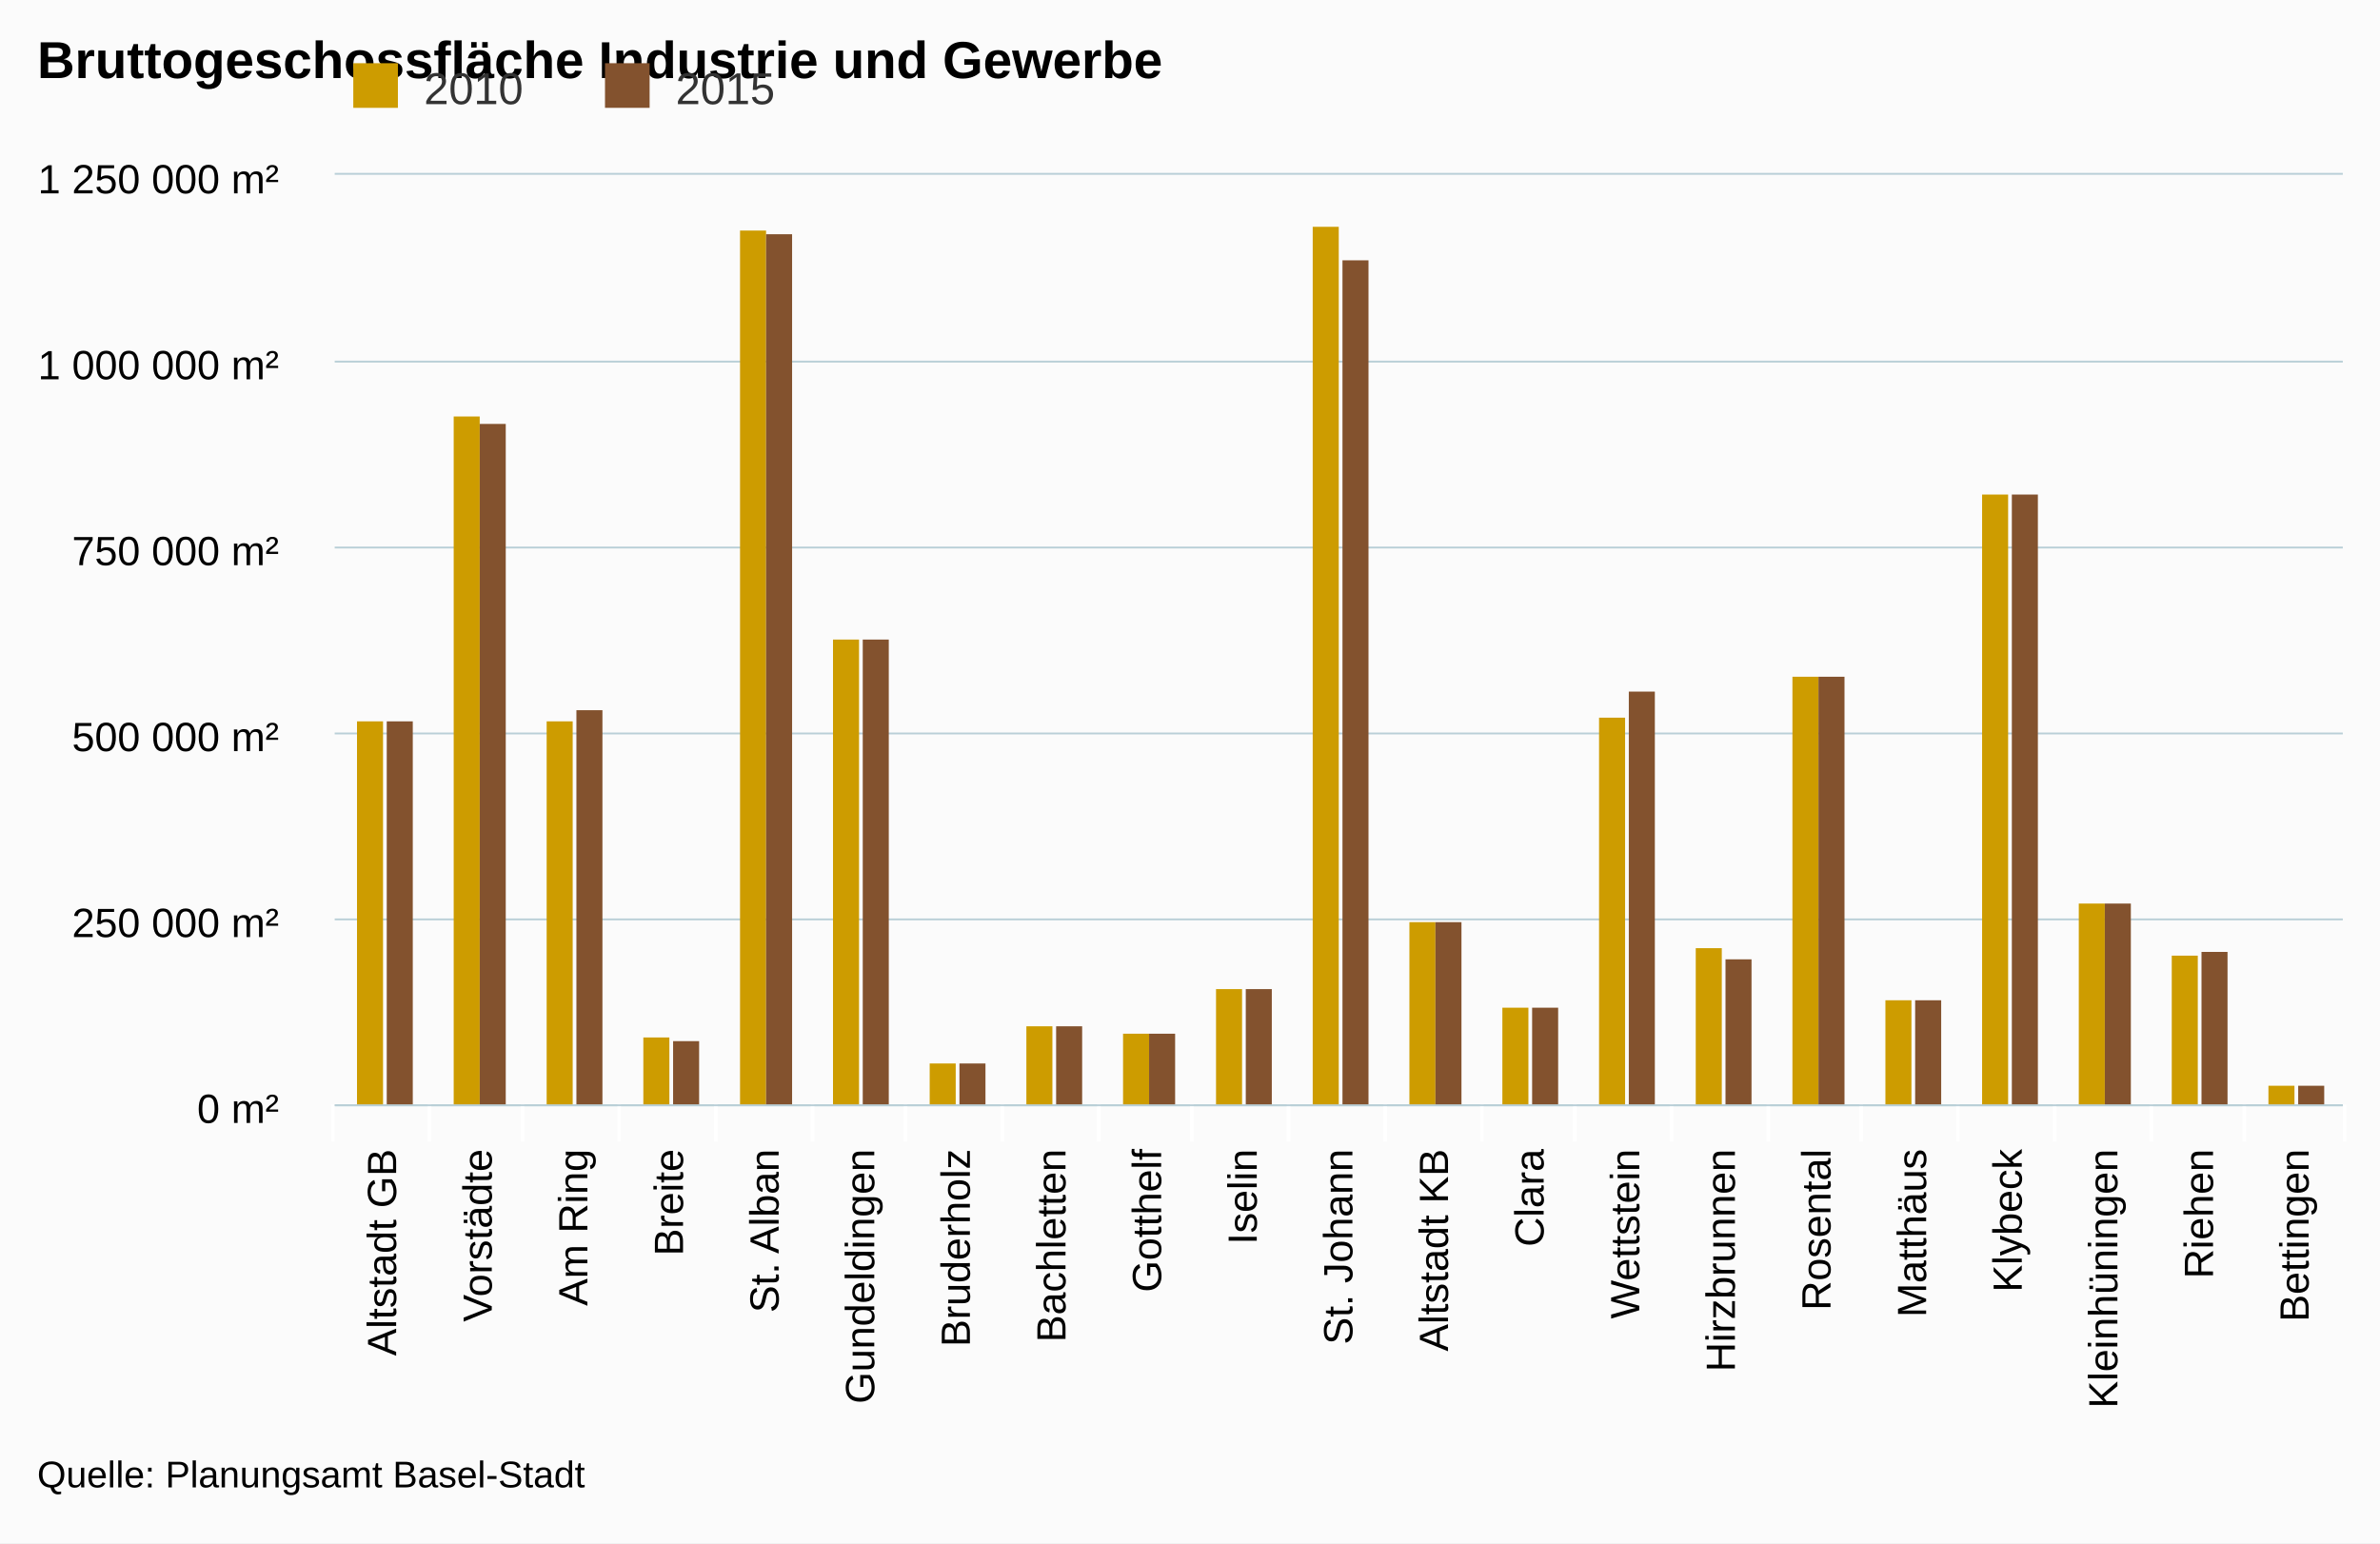
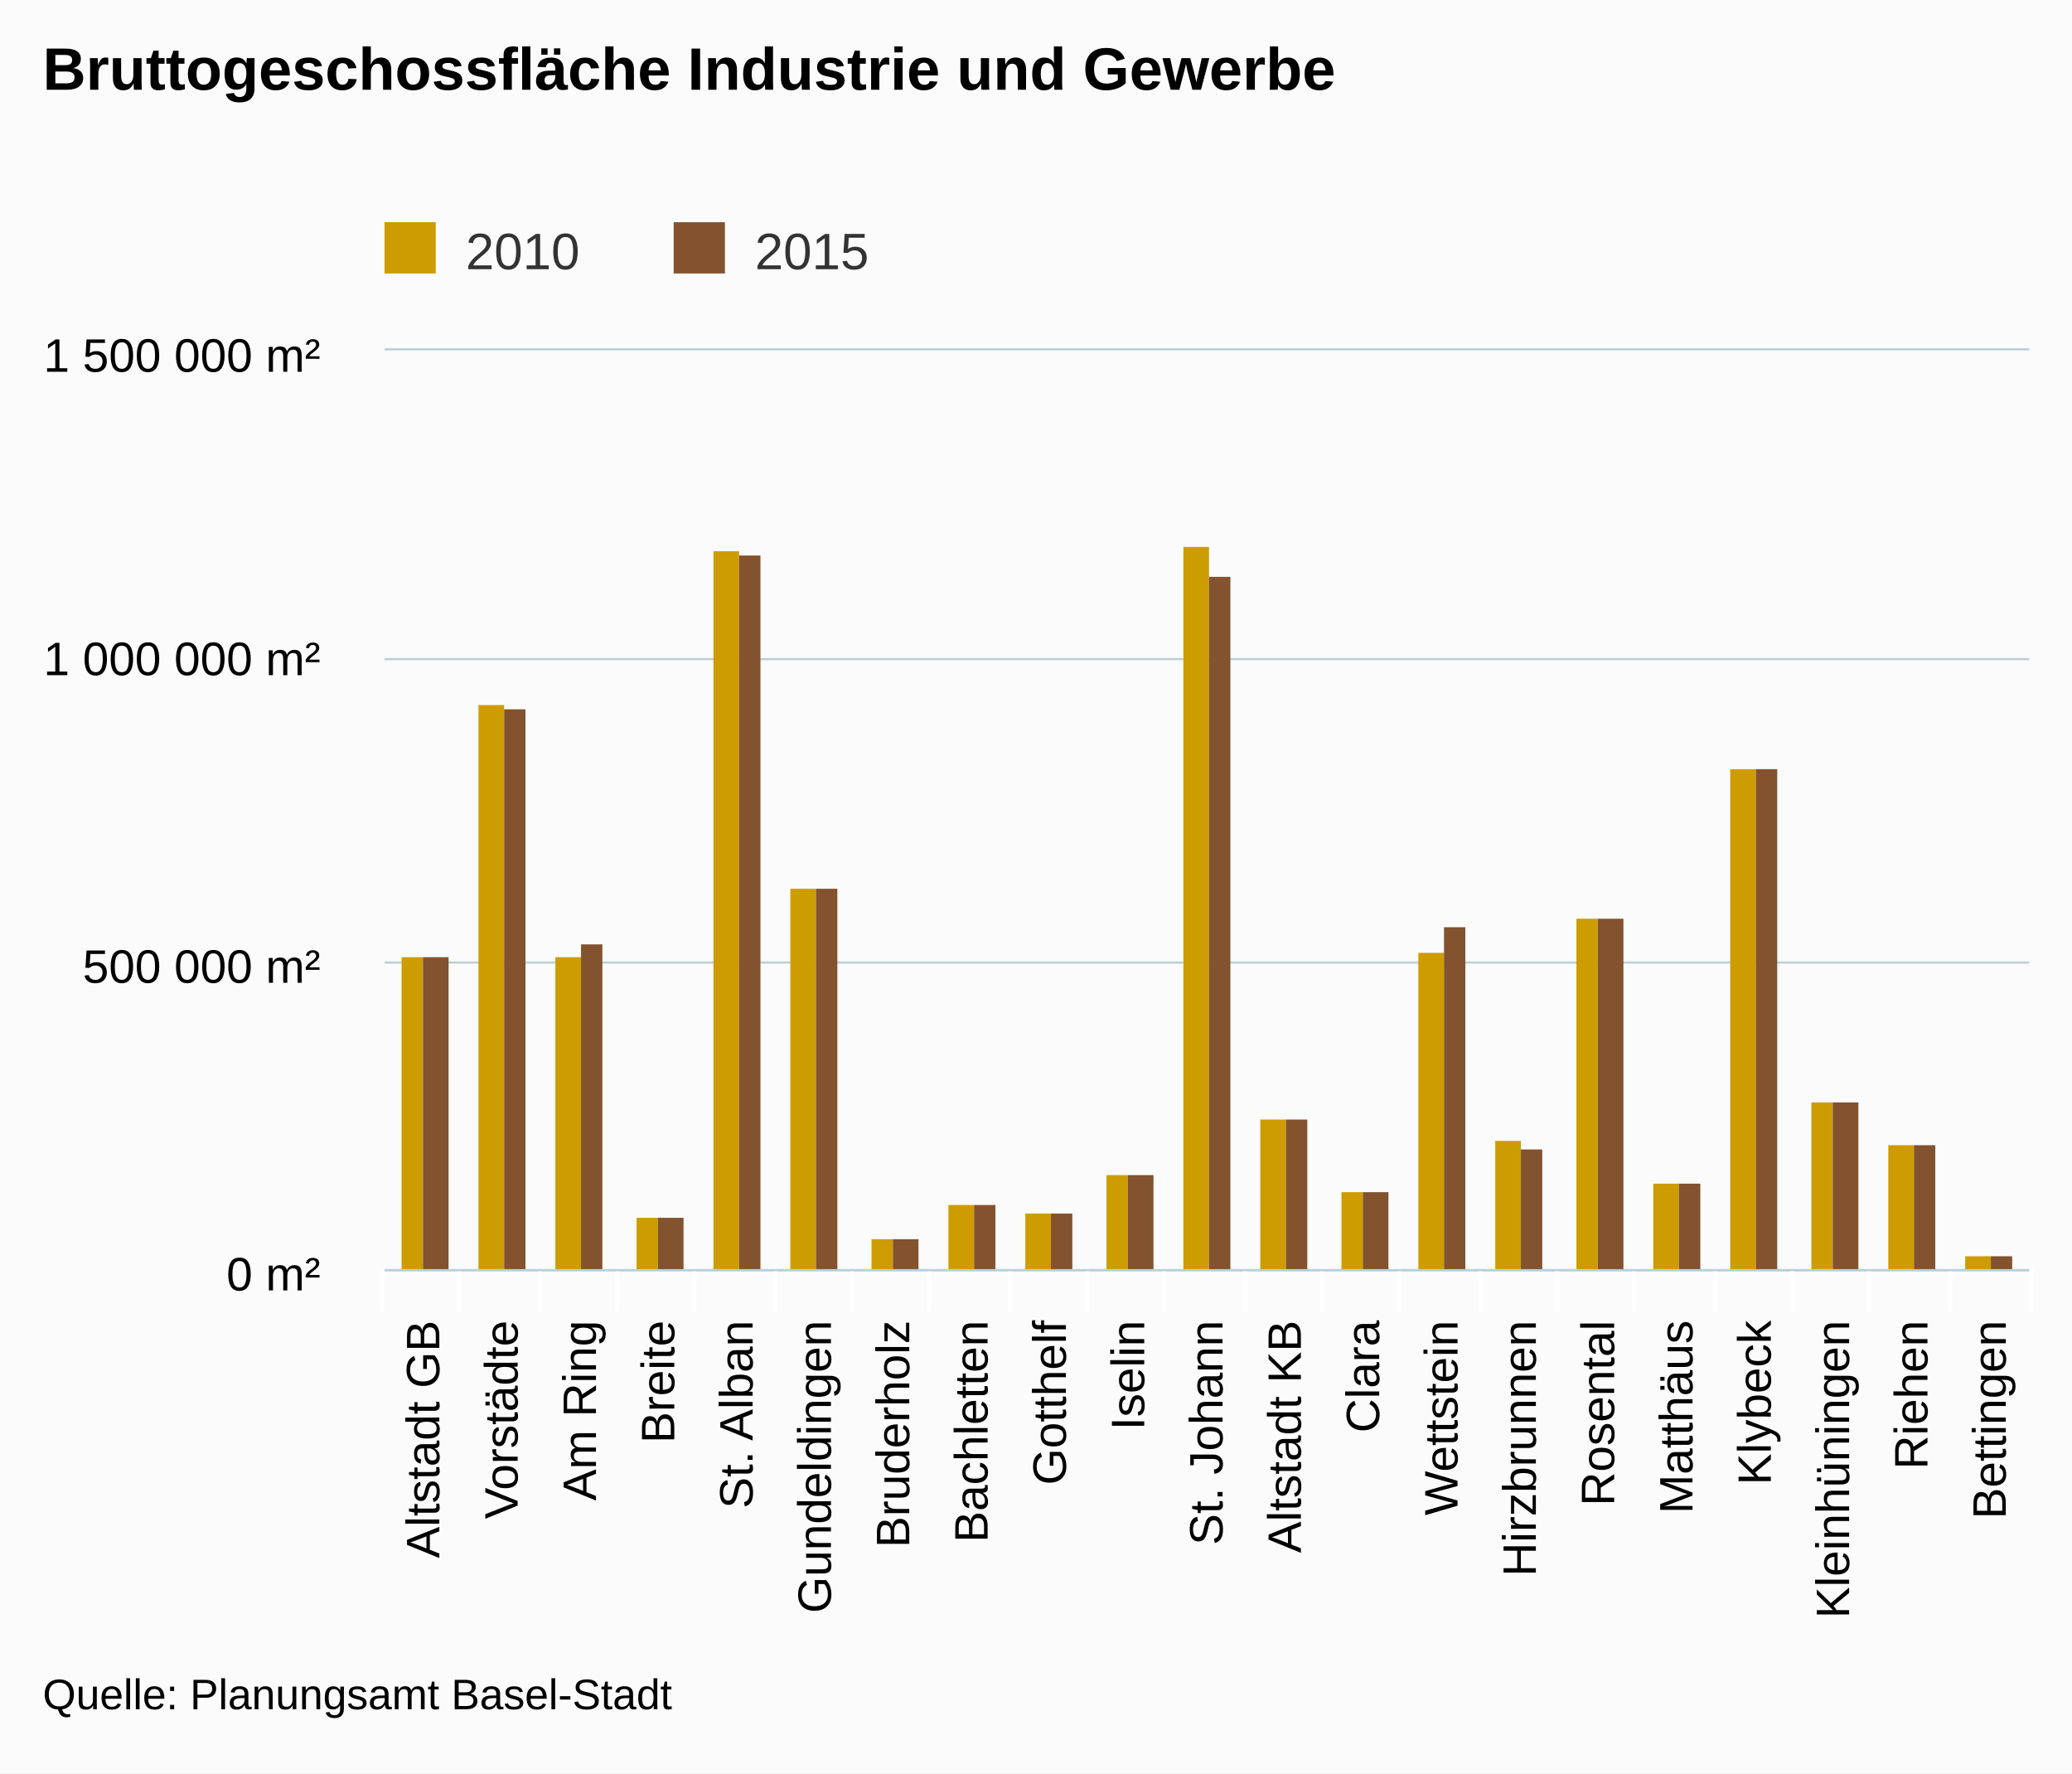
- <svg xmlns="http://www.w3.org/2000/svg" class="highcharts-root" viewBox="0 0 640 415" font-family="Arial" font-size="12">
+ <svg xmlns="http://www.w3.org/2000/svg" class="highcharts-root" viewBox="0 0 485 415" font-family="Arial" font-size="12">
  <defs>
    <clipPath id="a">
-       <path fill="none" d="M0 0h540v250H0z" />
+       <path fill="none" d="M0 0h385v215H0z" />
    </clipPath>
  </defs>
-   <rect fill="#fbfbfb" class="highcharts-background" width="640" height="415" rx="0" ry="0" />
-   <path fill="none" class="highcharts-plot-background" d="M90 47h540v250H90z" />
+   <rect fill="#fbfbfb" class="highcharts-background" width="485" height="415" rx="0" ry="0" />
+   <path fill="none" class="highcharts-plot-background" d="M90 82h385v215H90z" />
  <g class="highcharts-grid highcharts-xaxis-grid">
-     <path fill="none" class="highcharts-grid-line" d="M115.5 47v250m25-250v250m26-250v250m26-250v250m26-250v250m25-250v250m26-250v250m26-250v250m25-250v250m26-250v250m26-250v250m26-250v250m25-250v250m26-250v250m26-250v250m25-250v250m26-250v250m26-250v250m26-250v250m25-250v250m26-250v250M89.5 47v250" />
+     <path fill="none" class="highcharts-grid-line" d="M107.5 82v215m19-215v215m18-215v215m18-215v215m19-215v215m18-215v215m18-215v215m19-215v215m18-215v215m18-215v215m19-215v215m18-215v215m18-215v215m19-215v215m18-215v215m18-215v215m19-215v215m18-215v215m18-215v215m19-215v215m18-215v215M89.5 82v215" />
  </g>
  <g class="highcharts-grid highcharts-yaxis-grid">
-     <path fill="none" stroke="#B9CFD7" stroke-width=".5" class="highcharts-grid-line" d="M90 297.25h540m-540-50h540m-540-50h540m-540-50h540m-540-50h540M90 46.75h540" />
+     <path fill="none" stroke="#B9CFD7" stroke-width=".5" class="highcharts-grid-line" d="M90 297.25h385m-385-72h385m-385-71h385M90 81.75h385" />
  </g>
-   <path fill="none" class="highcharts-plot-border" d="M90 47h540v250H90z" />
+   <path fill="none" class="highcharts-plot-border" d="M90 82h385v215H90z" />
  <g class="highcharts-axis highcharts-xaxis">
-     <path fill="none" class="highcharts-tick" stroke="#FFF" d="M115.5 297v10m25-10v10m26-10v10m26-10v10m26-10v10m25-10v10m26-10v10m26-10v10m25-10v10m26-10v10m26-10v10m26-10v10m25-10v10m26-10v10m26-10v10m25-10v10m26-10v10m26-10v10m26-10v10m25-10v10m27-10v10m-541-10v10" />
-     <path fill="none" class="highcharts-axis-line" stroke="#B9CFD7" stroke-width=".5" d="M90 297.25h540" />
+     <path fill="none" class="highcharts-tick" stroke="#FFF" d="M107.5 297v10m19-10v10m18-10v10m18-10v10m19-10v10m18-10v10m18-10v10m19-10v10m18-10v10m18-10v10m19-10v10m18-10v10m18-10v10m19-10v10m18-10v10m18-10v10m19-10v10m18-10v10m18-10v10m19-10v10m19-10v10m-386-10v10" />
+     <path fill="none" class="highcharts-axis-line" stroke="#B9CFD7" stroke-width=".5" d="M90 297.25h385" />
  </g>
  <g class="highcharts-axis highcharts-yaxis">
-     <path fill="none" class="highcharts-axis-line" d="M90 47v250" />
+     <path fill="none" class="highcharts-axis-line" d="M90 82v215" />
  </g>
  <g class="highcharts-series-group">
-     <g class="highcharts-series highcharts-series-0 highcharts-column-series highcharts-color-undefined highcharts-tracker" transform="translate(90 47)" clip-path="url(#a)">
-       <path fill="#CD9C00" class="highcharts-point" d="M6 147h7v104H6zm26-82h7v186h-7zm25 82h7v104h-7zm26 85h7v19h-7zm26-217h7v236h-7zm25 110h7v126h-7zm26 114h7v12h-7zm26-10h7v22h-7zm26 2h7v20h-7zm25-12h7v32h-7zm26-205h7v237h-7zm26 187h7v50h-7zm25 23h7v27h-7zm26-78h7v105h-7zm26 62h7v43h-7zm26-73h7v116h-7zm25 87h7v29h-7zm26-136h7v165h-7zm26 110h7v55h-7zm25 14h7v41h-7zm26 35h7v6h-7z" />
+     <g class="highcharts-series highcharts-series-0 highcharts-column-series highcharts-color-undefined highcharts-tracker" transform="translate(90 82)" clip-path="url(#a)">
+       <path fill="#CD9C00" class="highcharts-point" d="M4 142h5v74H4zm18-59h6v133h-6zm18 59h6v74h-6zm19 61h5v13h-5zM77 47h6v169h-6zm18 79h6v90h-6zm19 82h5v8h-5zm18-8h6v16h-6zm18 2h6v14h-6zm19-9h5v23h-5zm18-147h6v170h-6zm18 134h6v36h-6zm19 17h5v19h-5zm18-56h6v75h-6zm18 44h6v31h-6zm19-52h5v83h-5zm18 62h6v21h-6zm18-97h6v118h-6zm19 78h5v40h-5zm18 10h6v30h-6zm18 26h6v4h-6z" />
    </g>
-     <g class="highcharts-series highcharts-series-1 highcharts-column-series highcharts-color-undefined highcharts-tracker" transform="translate(90 47)" clip-path="url(#a)">
-       <path fill="#83522E" class="highcharts-point" d="M14 147h7v104h-7zm25-80h7v184h-7zm26 77h7v107h-7zm26 89h7v18h-7zm25-217h7v235h-7zm26 109h7v126h-7zm26 114h7v12h-7zm26-10h7v22h-7zm25 2h7v20h-7zm26-12h7v32h-7zm26-196h7v228h-7zm25 178h7v50h-7zm26 23h7v27h-7zm26-85h7v112h-7zm26 72h7v40h-7zm25-76h7v116h-7zm26 87h7v29h-7zm26-136h7v165h-7zm25 110h7v55h-7zm26 13h7v42h-7zm26 36h7v6h-7z" />
+     <g class="highcharts-series highcharts-series-1 highcharts-column-series highcharts-color-undefined highcharts-tracker" transform="translate(90 82)" clip-path="url(#a)">
+       <path fill="#83522E" class="highcharts-point" d="M9 142h6v74H9zm19-58h5v132h-5zm18 55h5v77h-5zm18 64h6v13h-6zM83 48h5v168h-5zm18 78h5v90h-5zm18 82h6v8h-6zm19-8h5v16h-5zm18 2h5v14h-5zm18-9h6v23h-6zm19-140h5v163h-5zm18 127h5v36h-5zm18 17h6v19h-6zm19-62h5v81h-5zm18 52h5v29h-5zm18-54h6v83h-6zm19 62h5v21h-5zm18-97h5v118h-5zm18 78h6v40h-6zm19 10h5v30h-5zm18 26h5v4h-5z" />
    </g>
  </g>
  <text x="10" class="highcharts-title" y="21" color="#000" font-size="14" font-weight="700">
    <tspan>Bruttogeschossfläche Industrie und Gewerbe</tspan>
  </text>
-   <g class="highcharts-legend" transform="translate(85 10)">
+   <g class="highcharts-legend" transform="translate(80 45)">
    <rect fill="none" class="highcharts-legend-box" rx="0" ry="0" width="131" height="25" />
    <g class="highcharts-legend-item highcharts-column-series highcharts-color-undefined highcharts-series-0">
      <text x="21" y="15" color="#333" font-weight="400" cursor="pointer" fill="#333" transform="translate(8 3)">
                2010
            </text>
      <path fill="#CD9C00" class="highcharts-point" d="M10 7h12v12H10z" />
    </g>
    <g class="highcharts-legend-item highcharts-column-series highcharts-color-undefined highcharts-series-1">
      <text x="21" y="15" color="#333" font-weight="400" cursor="pointer" fill="#333" transform="translate(75.688 3)">
                2015
            </text>
      <path fill="#83522E" class="highcharts-point" d="M77.688 7h12v12h-12z" />
    </g>
  </g>
  <g class="highcharts-axis-labels highcharts-xaxis-labels" text-anchor="end" color="#000" cursor="default" font-size="11">
-     <text x="106.524" transform="rotate(-90 106.524 309)" y="309">
+     <text x="102.833" transform="rotate(-90 102.833 309)" y="309">
      <tspan>Altstadt GB</tspan>
    </text>
-     <text x="132.238" transform="rotate(-90 132.238 309)" y="309">
+     <text x="121.167" transform="rotate(-90 121.167 309)" y="309">
      <tspan>Vorstädte</tspan>
    </text>
-     <text x="157.952" transform="rotate(-90 157.952 309)" y="309">
+     <text x="139.5" transform="rotate(-90 139.5 309)" y="309">
      <tspan>Am Ring</tspan>
    </text>
-     <text x="183.667" transform="rotate(-90 183.667 309)" y="309">
+     <text x="157.833" transform="rotate(-90 157.833 309)" y="309">
      <tspan>Breite</tspan>
    </text>
-     <text x="209.381" transform="rotate(-90 209.381 309)" y="309">
+     <text x="176.167" transform="rotate(-90 176.167 309)" y="309">
      <tspan>St. Alban</tspan>
    </text>
-     <text x="235.095" transform="rotate(-90 235.095 309)" y="309">
+     <text x="194.5" transform="rotate(-90 194.5 309)" y="309">
      <tspan>Gundeldingen</tspan>
    </text>
-     <text x="260.81" transform="rotate(-90 260.81 309)" y="309">
+     <text x="212.833" transform="rotate(-90 212.833 309)" y="309">
      <tspan>Bruderholz</tspan>
    </text>
-     <text x="286.524" transform="rotate(-90 286.524 309)" y="309">
+     <text x="231.167" transform="rotate(-90 231.167 309)" y="309">
      <tspan>Bachletten</tspan>
    </text>
-     <text x="312.238" transform="rotate(-90 312.238 309)" y="309">
+     <text x="249.5" transform="rotate(-90 249.5 309)" y="309">
      <tspan>Gotthelf</tspan>
    </text>
-     <text x="337.952" transform="rotate(-90 337.952 309)" y="309">
+     <text x="267.833" transform="rotate(-90 267.833 309)" y="309">
      <tspan>Iselin</tspan>
    </text>
-     <text x="363.667" transform="rotate(-90 363.667 309)" y="309">
+     <text x="286.167" transform="rotate(-90 286.167 309)" y="309">
      <tspan>St. Johann</tspan>
    </text>
-     <text x="389.381" transform="rotate(-90 389.381 309)" y="309">
+     <text x="304.5" transform="rotate(-90 304.5 309)" y="309">
      <tspan>Altstadt KB</tspan>
    </text>
-     <text x="415.095" transform="rotate(-90 415.095 309)" y="309">
+     <text x="322.833" transform="rotate(-90 322.833 309)" y="309">
      <tspan>Clara</tspan>
    </text>
-     <text x="440.81" transform="rotate(-90 440.81 309)" y="309">
+     <text x="341.167" transform="rotate(-90 341.167 309)" y="309">
      <tspan>Wettstein</tspan>
    </text>
-     <text x="466.524" transform="rotate(-90 466.524 309)" y="309">
+     <text x="359.5" transform="rotate(-90 359.5 309)" y="309">
      <tspan>Hirzbrunnen</tspan>
    </text>
-     <text x="492.238" transform="rotate(-90 492.238 309)" y="309">
+     <text x="377.833" transform="rotate(-90 377.833 309)" y="309">
      <tspan>Rosental</tspan>
    </text>
-     <text x="517.952" transform="rotate(-90 517.952 309)" y="309">
+     <text x="396.167" transform="rotate(-90 396.167 309)" y="309">
      <tspan>Matthäus</tspan>
    </text>
-     <text x="543.667" transform="rotate(-90 543.667 309)" y="309">
+     <text x="414.5" transform="rotate(-90 414.5 309)" y="309">
      <tspan>Klybeck</tspan>
    </text>
-     <text x="569.381" transform="rotate(-90 569.381 309)" y="309">
+     <text x="432.833" transform="rotate(-90 432.833 309)" y="309">
      <tspan>Kleinhüningen</tspan>
    </text>
-     <text x="595.095" transform="rotate(-90 595.095 309)" y="309">
+     <text x="451.167" transform="rotate(-90 451.167 309)" y="309">
      <tspan>Riehen</tspan>
    </text>
-     <text x="620.81" transform="rotate(-90 620.81 309)" y="309">
+     <text x="469.5" transform="rotate(-90 469.5 309)" y="309">
      <tspan>Bettingen</tspan>
    </text>
  </g>
  <g class="highcharts-axis-labels highcharts-yaxis-labels" text-anchor="end" color="#000" cursor="default" font-size="11">
    <text x="75" y="302">
      <tspan>0 m²</tspan>
    </text>
-     <text x="75" y="252">
-       <tspan>250 000 m²</tspan>
-     </text>
-     <text x="75" y="202">
+     <text x="75" y="230">
      <tspan>500 000 m²</tspan>
    </text>
-     <text x="75" y="152">
-       <tspan>750 000 m²</tspan>
-     </text>
-     <text x="75" y="102">
+     <text x="75" y="158">
      <tspan>1 000 000 m²</tspan>
    </text>
-     <text x="75" y="52">
-       <tspan>1 250 000 m²</tspan>
+     <text x="75" y="87">
+       <tspan>1 500 000 m²</tspan>
    </text>
  </g>
  <text x="10" class="highcharts-credits" y="400" cursor="default" color="#000" font-size="10">
    <tspan>Quelle: Planungsamt Basel-Stadt</tspan>
  </text>
</svg>
